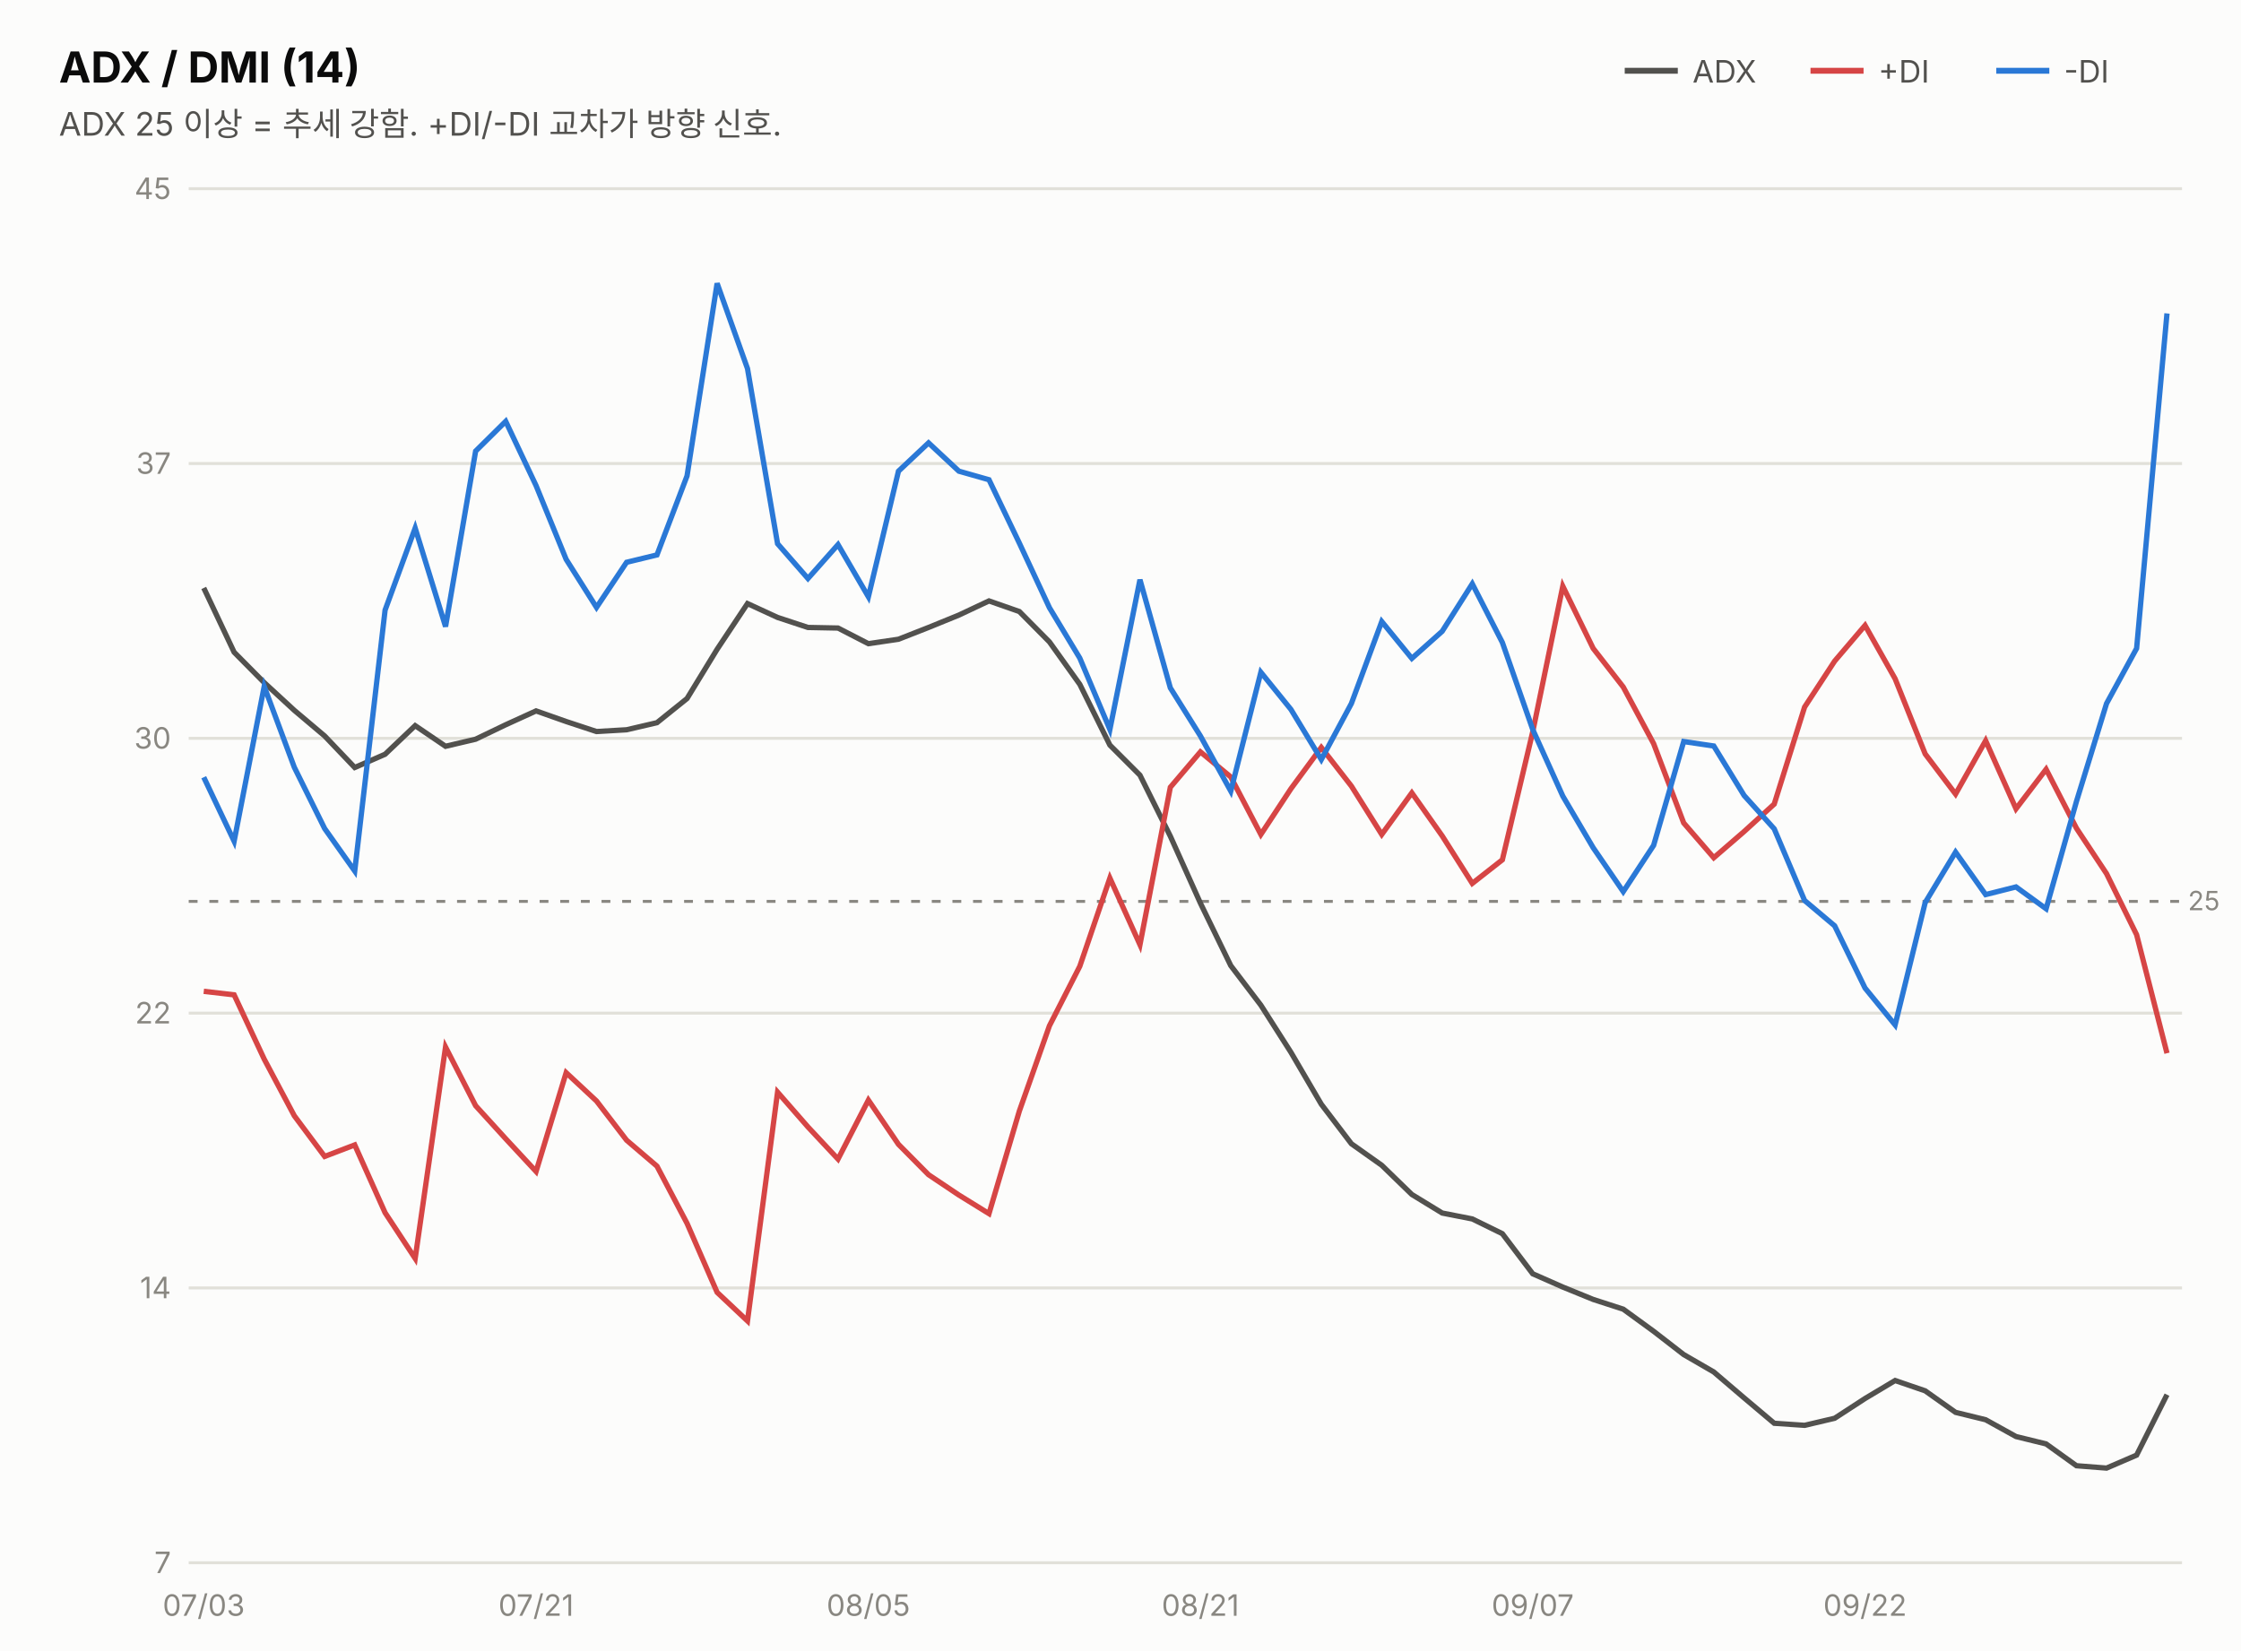
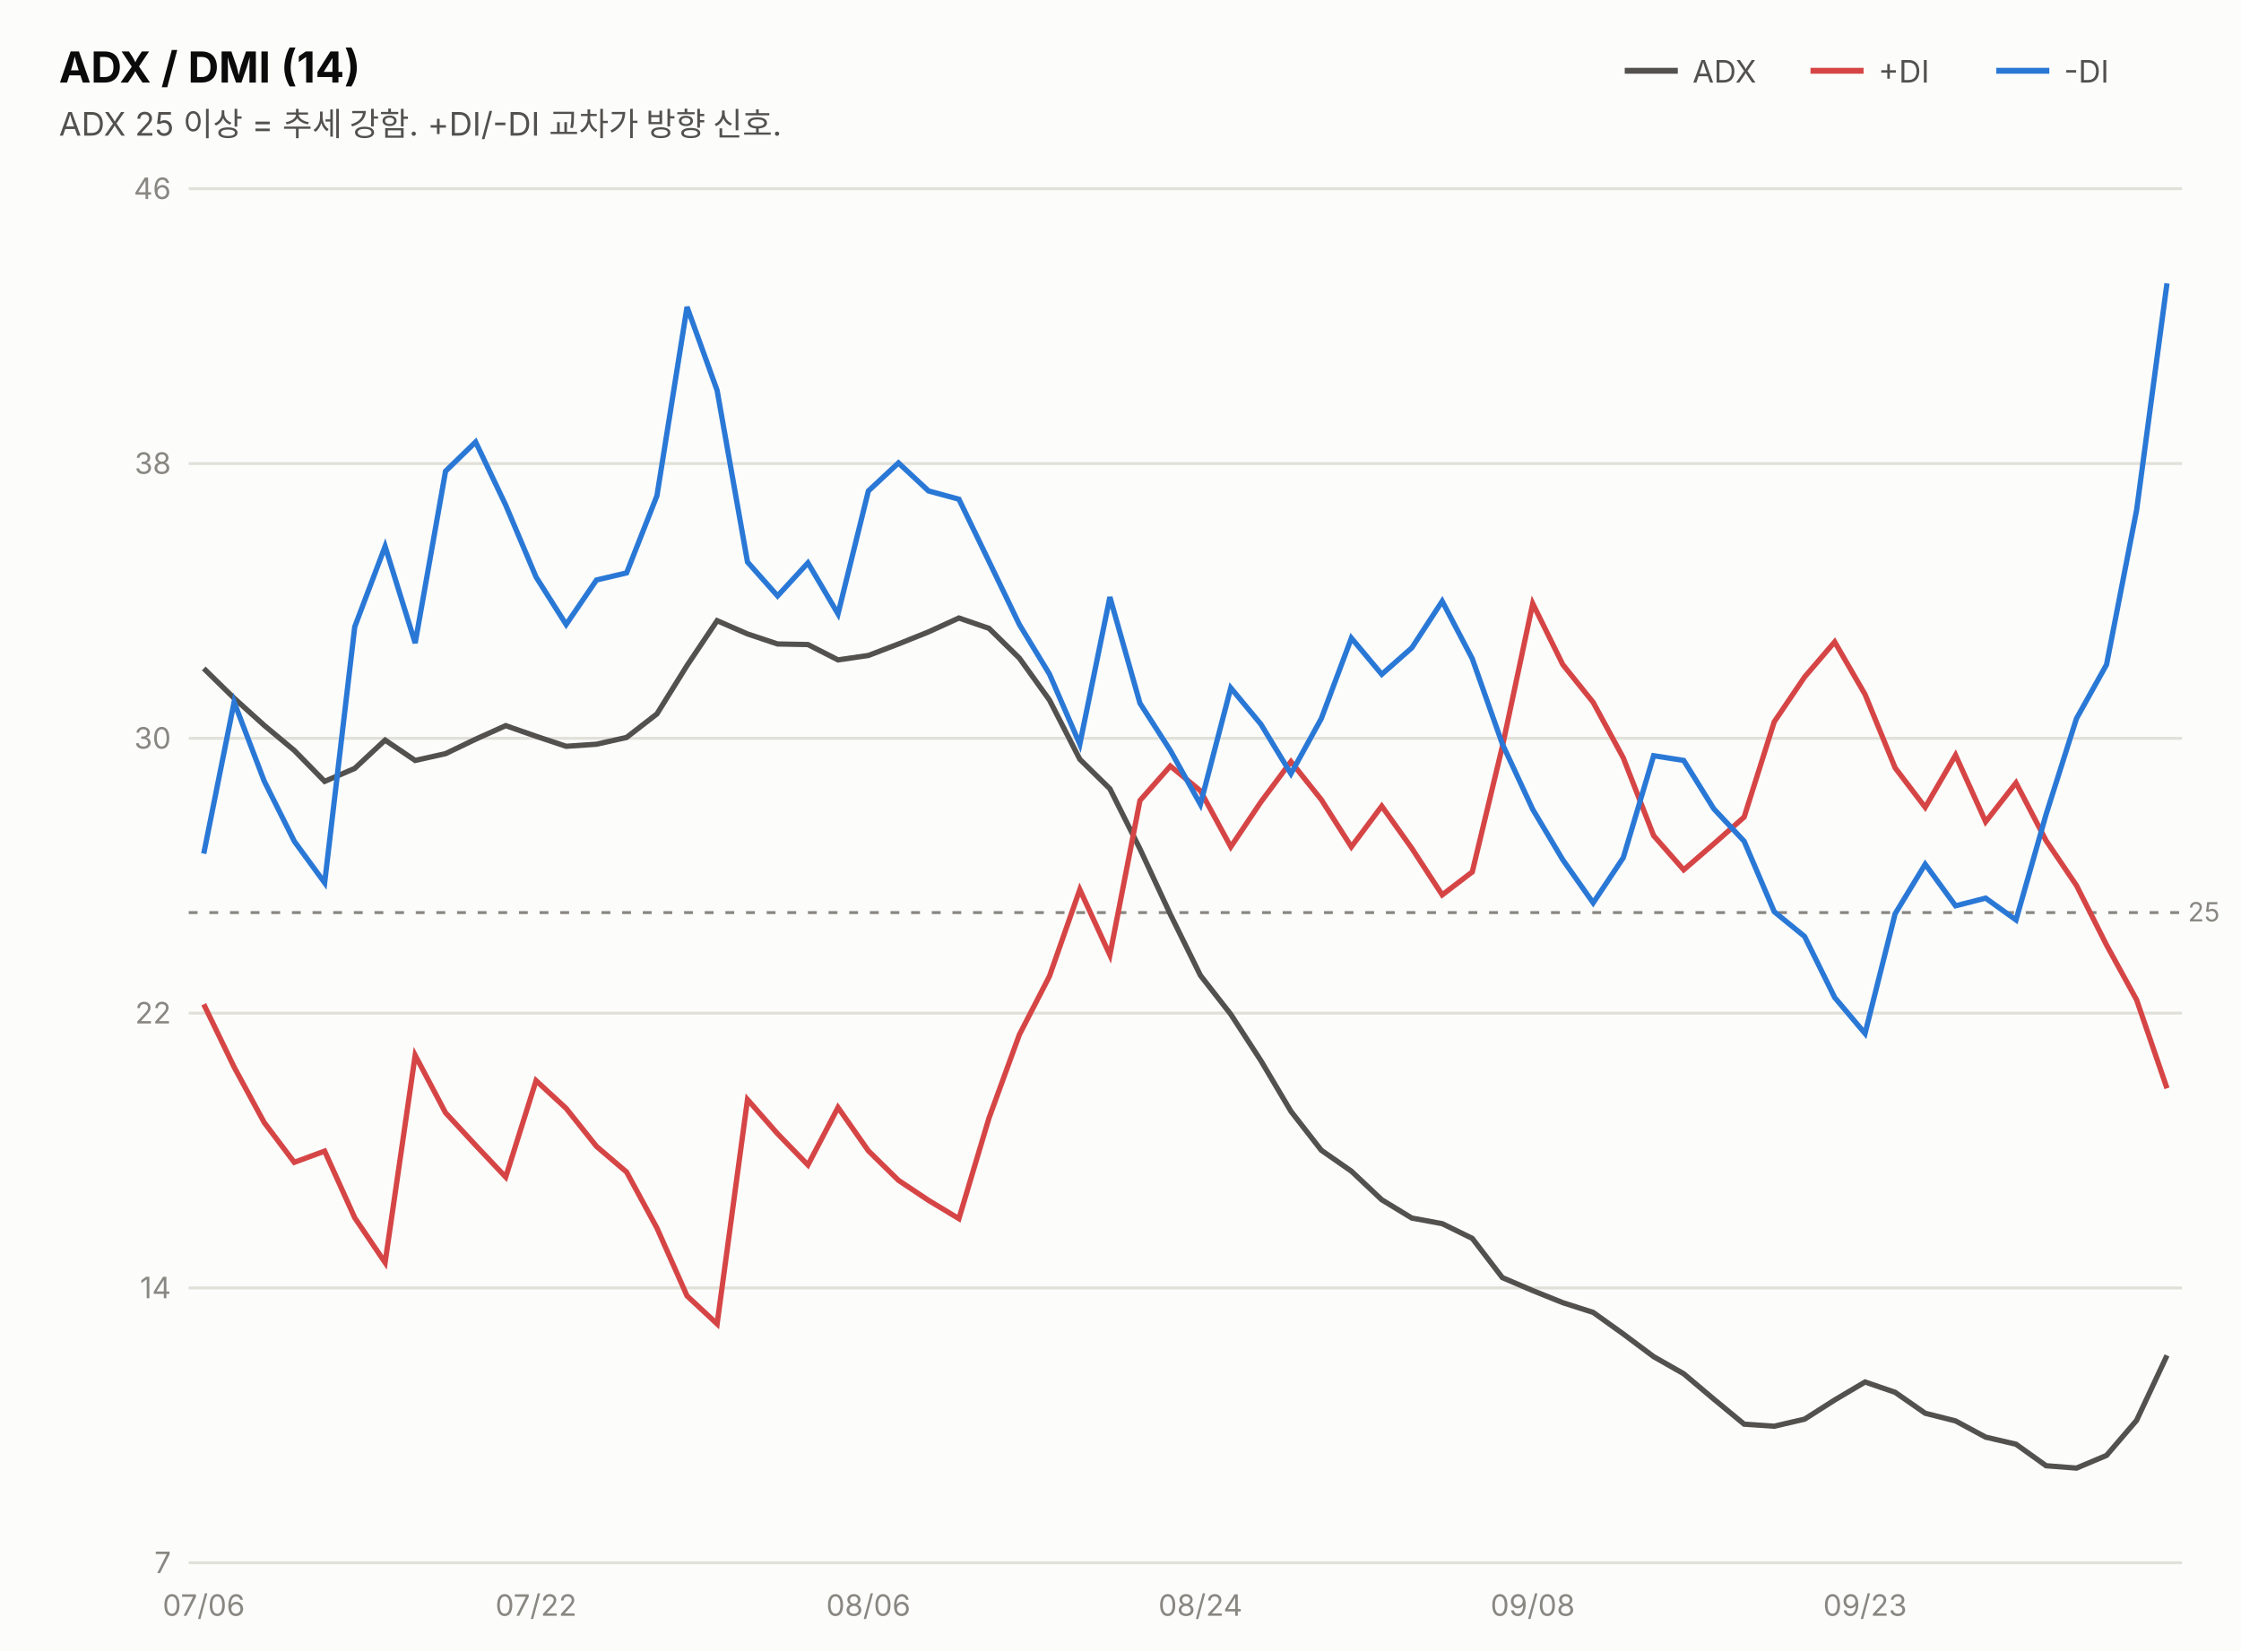
<svg xmlns="http://www.w3.org/2000/svg" width="760" height="560" viewBox="0 0 760 560" font-family="system-ui,-apple-system,&quot;Segoe UI&quot;,&quot;Malgun Gothic&quot;,&quot;Apple SD Gothic Neo&quot;,sans-serif">
  <rect width="760" height="560" fill="#fcfcfb" />
  <text x="20" y="28" font-size="14.5" font-weight="700" fill="#0b0b0b">ADX / DMI (14)</text>
  <text x="20" y="46" font-size="11" fill="#52514e">ADX 25 이상 = 추세 강함. +DI/-DI 교차가 방향 신호.</text>
  <line x1="551" y1="24" x2="569" y2="24" stroke="#52514e" stroke-width="2" />
  <text x="574" y="28" font-size="10.5" fill="#52514e">ADX</text>
  <line x1="614" y1="24" x2="632" y2="24" stroke="#d64545" stroke-width="2" />
  <text x="637" y="28" font-size="10.5" fill="#52514e">+DI</text>
  <line x1="677" y1="24" x2="695" y2="24" stroke="#2a78d6" stroke-width="2" />
  <text x="700" y="28" font-size="10.5" fill="#52514e">-DI</text>
  <line x1="64" y1="530.0" x2="740" y2="530.0" stroke="#e1e0d9" stroke-width="1" />
  <text x="58" y="533.5" font-size="10" fill="#898781" text-anchor="end" style="font-variant-numeric:tabular-nums">7</text>
  <line x1="64" y1="436.8" x2="740" y2="436.8" stroke="#e1e0d9" stroke-width="1" />
  <text x="58" y="440.3" font-size="10" fill="#898781" text-anchor="end" style="font-variant-numeric:tabular-nums">14</text>
  <line x1="64" y1="343.6" x2="740" y2="343.6" stroke="#e1e0d9" stroke-width="1" />
  <text x="58" y="347.1" font-size="10" fill="#898781" text-anchor="end" style="font-variant-numeric:tabular-nums">22</text>
  <line x1="64" y1="250.4" x2="740" y2="250.4" stroke="#e1e0d9" stroke-width="1" />
  <text x="58" y="253.9" font-size="10" fill="#898781" text-anchor="end" style="font-variant-numeric:tabular-nums">30</text>
  <line x1="64" y1="157.2" x2="740" y2="157.2" stroke="#e1e0d9" stroke-width="1" />
-   <text x="58" y="160.7" font-size="10" fill="#898781" text-anchor="end" style="font-variant-numeric:tabular-nums">37</text>
+   <text x="58" y="160.7" font-size="10" fill="#898781" text-anchor="end" style="font-variant-numeric:tabular-nums">38</text>
  <line x1="64" y1="64.0" x2="740" y2="64.0" stroke="#e1e0d9" stroke-width="1" />
-   <text x="58" y="67.5" font-size="10" fill="#898781" text-anchor="end" style="font-variant-numeric:tabular-nums">45</text>
-   <line x1="64" y1="305.7" x2="740" y2="305.7" stroke="#898781" stroke-width="1" stroke-dasharray="3 4" />
-   <text x="742" y="308.7" font-size="9" fill="#898781">25</text>
-   <path d="M69.1,199.4 L79.4,221.2 L89.6,231.5 L99.8,240.9 L110.1,249.6 L120.3,260.3 L130.6,255.8 L140.8,246.1 L151.1,253.1 L161.3,250.7 L171.5,245.8 L181.8,241.1 L192.0,244.7 L202.3,248.1 L212.5,247.5 L222.8,245.1 L233.0,236.9 L243.2,220.2 L253.5,204.7 L263.7,209.4 L274.0,212.8 L284.2,213.0 L294.5,218.3 L304.7,216.8 L314.9,212.8 L325.2,208.6 L335.4,203.8 L345.7,207.4 L355.9,217.7 L366.2,232.1 L376.4,252.7 L386.6,262.9 L396.9,283.6 L407.1,306.3 L417.4,327.5 L427.6,340.9 L437.8,356.9 L448.1,374.5 L458.3,387.9 L468.6,395.2 L478.8,405.1 L489.1,411.4 L499.3,413.4 L509.5,418.4 L519.8,432.0 L530.0,436.5 L540.3,440.7 L550.5,444.0 L560.8,451.5 L571.0,459.4 L581.2,465.3 L591.5,474.1 L601.7,482.7 L612.0,483.4 L622.2,481.0 L632.5,474.3 L642.7,468.2 L652.9,471.7 L663.2,479.0 L673.4,481.5 L683.7,487.2 L693.9,489.7 L704.2,497.1 L714.4,497.9 L724.6,493.5 L734.9,473.0" fill="none" stroke="#52514e" stroke-width="1.8" />
-   <path d="M69.1,336.2 L79.4,337.4 L89.6,359.2 L99.8,378.4 L110.1,392.2 L120.3,388.3 L130.6,411.3 L140.8,426.8 L151.1,355.1 L161.3,375.0 L171.5,386.2 L181.8,397.3 L192.0,363.8 L202.3,373.4 L212.5,386.7 L222.8,395.5 L233.0,414.9 L243.2,438.3 L253.5,448.0 L263.7,370.4 L274.0,382.2 L284.2,393.1 L294.5,373.1 L304.7,388.1 L314.9,398.4 L325.2,405.3 L335.4,411.6 L345.7,376.8 L355.9,347.9 L366.2,327.7 L376.4,297.8 L386.6,320.4 L396.9,267.0 L407.1,255.0 L417.4,263.5 L427.6,283.0 L437.8,267.5 L448.1,253.5 L458.3,266.6 L468.6,283.0 L478.8,268.9 L489.1,283.5 L499.3,299.6 L509.5,291.6 L519.8,248.2 L530.0,198.8 L540.3,219.9 L550.5,233.0 L560.8,252.2 L571.0,279.1 L581.2,290.9 L591.5,282.0 L601.7,272.7 L612.0,239.8 L622.2,224.2 L632.5,212.1 L642.7,230.2 L652.9,255.7 L663.2,269.3 L673.4,251.2 L683.7,274.3 L693.9,260.9 L704.2,280.9 L714.4,296.3 L724.6,317.0 L734.9,357.2" fill="none" stroke="#d64545" stroke-width="1.8" />
-   <path d="M69.1,263.6 L79.4,285.3 L89.6,232.8 L99.8,260.2 L110.1,281.0 L120.3,295.4 L130.6,206.9 L140.8,179.1 L151.1,212.5 L161.3,153.0 L171.5,142.9 L181.8,164.7 L192.0,189.7 L202.3,206.0 L212.5,190.7 L222.8,188.2 L233.0,161.4 L243.2,96.1 L253.5,125.0 L263.7,184.4 L274.0,196.2 L284.2,184.7 L294.5,202.4 L304.7,159.8 L314.9,150.2 L325.2,159.8 L335.4,162.7 L345.7,184.2 L355.9,206.1 L366.2,223.2 L376.4,247.4 L386.6,196.6 L396.9,233.3 L407.1,249.6 L417.4,268.3 L427.6,228.0 L437.8,240.6 L448.1,257.6 L458.3,238.6 L468.6,210.8 L478.8,223.3 L489.1,214.1 L499.3,198.0 L509.5,217.9 L519.8,247.4 L530.0,270.0 L540.3,287.5 L550.5,302.4 L560.8,286.7 L571.0,251.5 L581.2,253.0 L591.5,269.8 L601.7,281.1 L612.0,305.4 L622.2,314.0 L632.5,335.1 L642.7,347.6 L652.9,306.1 L663.2,289.0 L673.4,303.4 L683.7,300.8 L693.9,308.2 L704.2,271.8 L714.4,238.6 L724.6,219.9 L734.9,106.3" fill="none" stroke="#2a78d6" stroke-width="1.8" />
-   <text x="69.1" y="548" font-size="10" fill="#898781" text-anchor="middle">07/03</text>
-   <text x="181.8" y="548" font-size="10" fill="#898781" text-anchor="middle">07/21</text>
-   <text x="294.5" y="548" font-size="10" fill="#898781" text-anchor="middle">08/05</text>
-   <text x="407.1" y="548" font-size="10" fill="#898781" text-anchor="middle">08/21</text>
-   <text x="519.8" y="548" font-size="10" fill="#898781" text-anchor="middle">09/07</text>
-   <text x="632.5" y="548" font-size="10" fill="#898781" text-anchor="middle">09/22</text>
+   <text x="58" y="67.5" font-size="10" fill="#898781" text-anchor="end" style="font-variant-numeric:tabular-nums">46</text>
+   <line x1="64" y1="309.5" x2="740" y2="309.5" stroke="#898781" stroke-width="1" stroke-dasharray="3 4" />
+   <text x="742" y="312.5" font-size="9" fill="#898781">25</text>
+   <path d="M69.1,226.7 L79.4,236.8 L89.6,246.0 L99.8,254.5 L110.1,265.0 L120.3,260.6 L130.6,251.0 L140.8,257.9 L151.1,255.6 L161.3,250.7 L171.5,246.1 L181.8,249.7 L192.0,253.1 L202.3,252.4 L212.5,250.1 L222.8,242.1 L233.0,225.7 L243.2,210.5 L253.5,215.0 L263.7,218.4 L274.0,218.6 L284.2,223.8 L294.5,222.3 L304.7,218.4 L314.9,214.3 L325.2,209.6 L335.4,213.1 L345.7,223.2 L355.9,237.4 L366.2,257.5 L376.4,267.5 L386.6,287.9 L396.9,310.1 L407.1,330.8 L417.4,344.0 L427.6,359.7 L437.8,376.9 L448.1,390.1 L458.3,397.2 L468.6,406.9 L478.8,413.1 L489.1,415.0 L499.3,420.0 L509.5,433.3 L519.8,437.7 L530.0,441.8 L540.3,445.1 L550.5,452.4 L560.8,460.1 L571.0,465.9 L581.2,474.5 L591.5,483.0 L601.7,483.7 L612.0,481.3 L622.2,474.8 L632.5,468.7 L642.7,472.2 L652.9,479.3 L663.2,481.9 L673.4,487.4 L683.7,489.8 L693.9,497.1 L704.2,497.9 L714.4,493.6 L724.6,481.7 L734.9,459.7" fill="none" stroke="#52514e" stroke-width="1.8" />
+   <path d="M69.1,340.6 L79.4,361.9 L89.6,380.7 L99.8,394.2 L110.1,390.4 L120.3,413.0 L130.6,428.2 L140.8,357.9 L151.1,377.4 L161.3,388.4 L171.5,399.2 L181.8,366.5 L192.0,375.9 L202.3,388.8 L212.5,397.5 L222.8,416.5 L233.0,439.5 L243.2,449.0 L253.5,372.9 L263.7,384.5 L274.0,395.1 L284.2,375.6 L294.5,390.3 L304.7,400.3 L314.9,407.1 L325.2,413.3 L335.4,379.2 L345.7,350.9 L355.9,331.1 L366.2,301.7 L376.4,323.9 L386.6,271.5 L396.9,259.8 L407.1,268.2 L417.4,287.2 L427.6,272.0 L437.8,258.3 L448.1,271.2 L458.3,287.2 L468.6,273.4 L478.8,287.7 L489.1,303.5 L499.3,295.7 L509.5,253.2 L519.8,204.7 L530.0,225.4 L540.3,238.2 L550.5,257.0 L560.8,283.4 L571.0,295.0 L581.2,286.2 L591.5,277.1 L601.7,244.8 L612.0,229.6 L622.2,217.7 L632.5,235.5 L642.7,260.4 L652.9,273.8 L663.2,256.1 L673.4,278.7 L683.7,265.5 L693.9,285.1 L704.2,300.3 L714.4,320.5 L724.6,339.1 L734.9,369.1" fill="none" stroke="#d64545" stroke-width="1.8" />
+   <path d="M69.1,289.5 L79.4,238.1 L89.6,264.9 L99.8,285.3 L110.1,299.4 L120.3,212.6 L130.6,185.3 L140.8,218.1 L151.1,159.8 L161.3,149.9 L171.5,171.3 L181.8,195.7 L192.0,211.8 L202.3,196.7 L212.5,194.3 L222.8,168.1 L233.0,104.1 L243.2,132.4 L253.5,190.6 L263.7,202.1 L274.0,190.9 L284.2,208.2 L294.5,166.5 L304.7,157.0 L314.9,166.5 L325.2,169.3 L335.4,190.4 L345.7,211.8 L355.9,228.6 L366.2,252.4 L376.4,202.5 L386.6,238.5 L396.9,254.5 L407.1,272.8 L417.4,233.3 L427.6,245.6 L437.8,262.4 L448.1,243.7 L458.3,216.4 L468.6,228.7 L478.8,219.7 L489.1,203.9 L499.3,223.4 L509.5,252.3 L519.8,274.5 L530.0,291.6 L540.3,306.2 L550.5,290.9 L560.8,256.3 L571.0,257.9 L581.2,274.3 L591.5,285.3 L601.7,309.2 L612.0,317.6 L622.2,338.3 L632.5,350.5 L642.7,309.9 L652.9,293.1 L663.2,307.2 L673.4,304.6 L683.7,312.0 L693.9,276.2 L704.2,243.7 L714.4,225.4 L724.6,173.0 L734.9,96.1" fill="none" stroke="#2a78d6" stroke-width="1.8" />
+   <text x="69.1" y="548" font-size="10" fill="#898781" text-anchor="middle">07/06</text>
+   <text x="181.8" y="548" font-size="10" fill="#898781" text-anchor="middle">07/22</text>
+   <text x="294.5" y="548" font-size="10" fill="#898781" text-anchor="middle">08/06</text>
+   <text x="407.1" y="548" font-size="10" fill="#898781" text-anchor="middle">08/24</text>
+   <text x="519.8" y="548" font-size="10" fill="#898781" text-anchor="middle">09/08</text>
+   <text x="632.5" y="548" font-size="10" fill="#898781" text-anchor="middle">09/23</text>
</svg>
